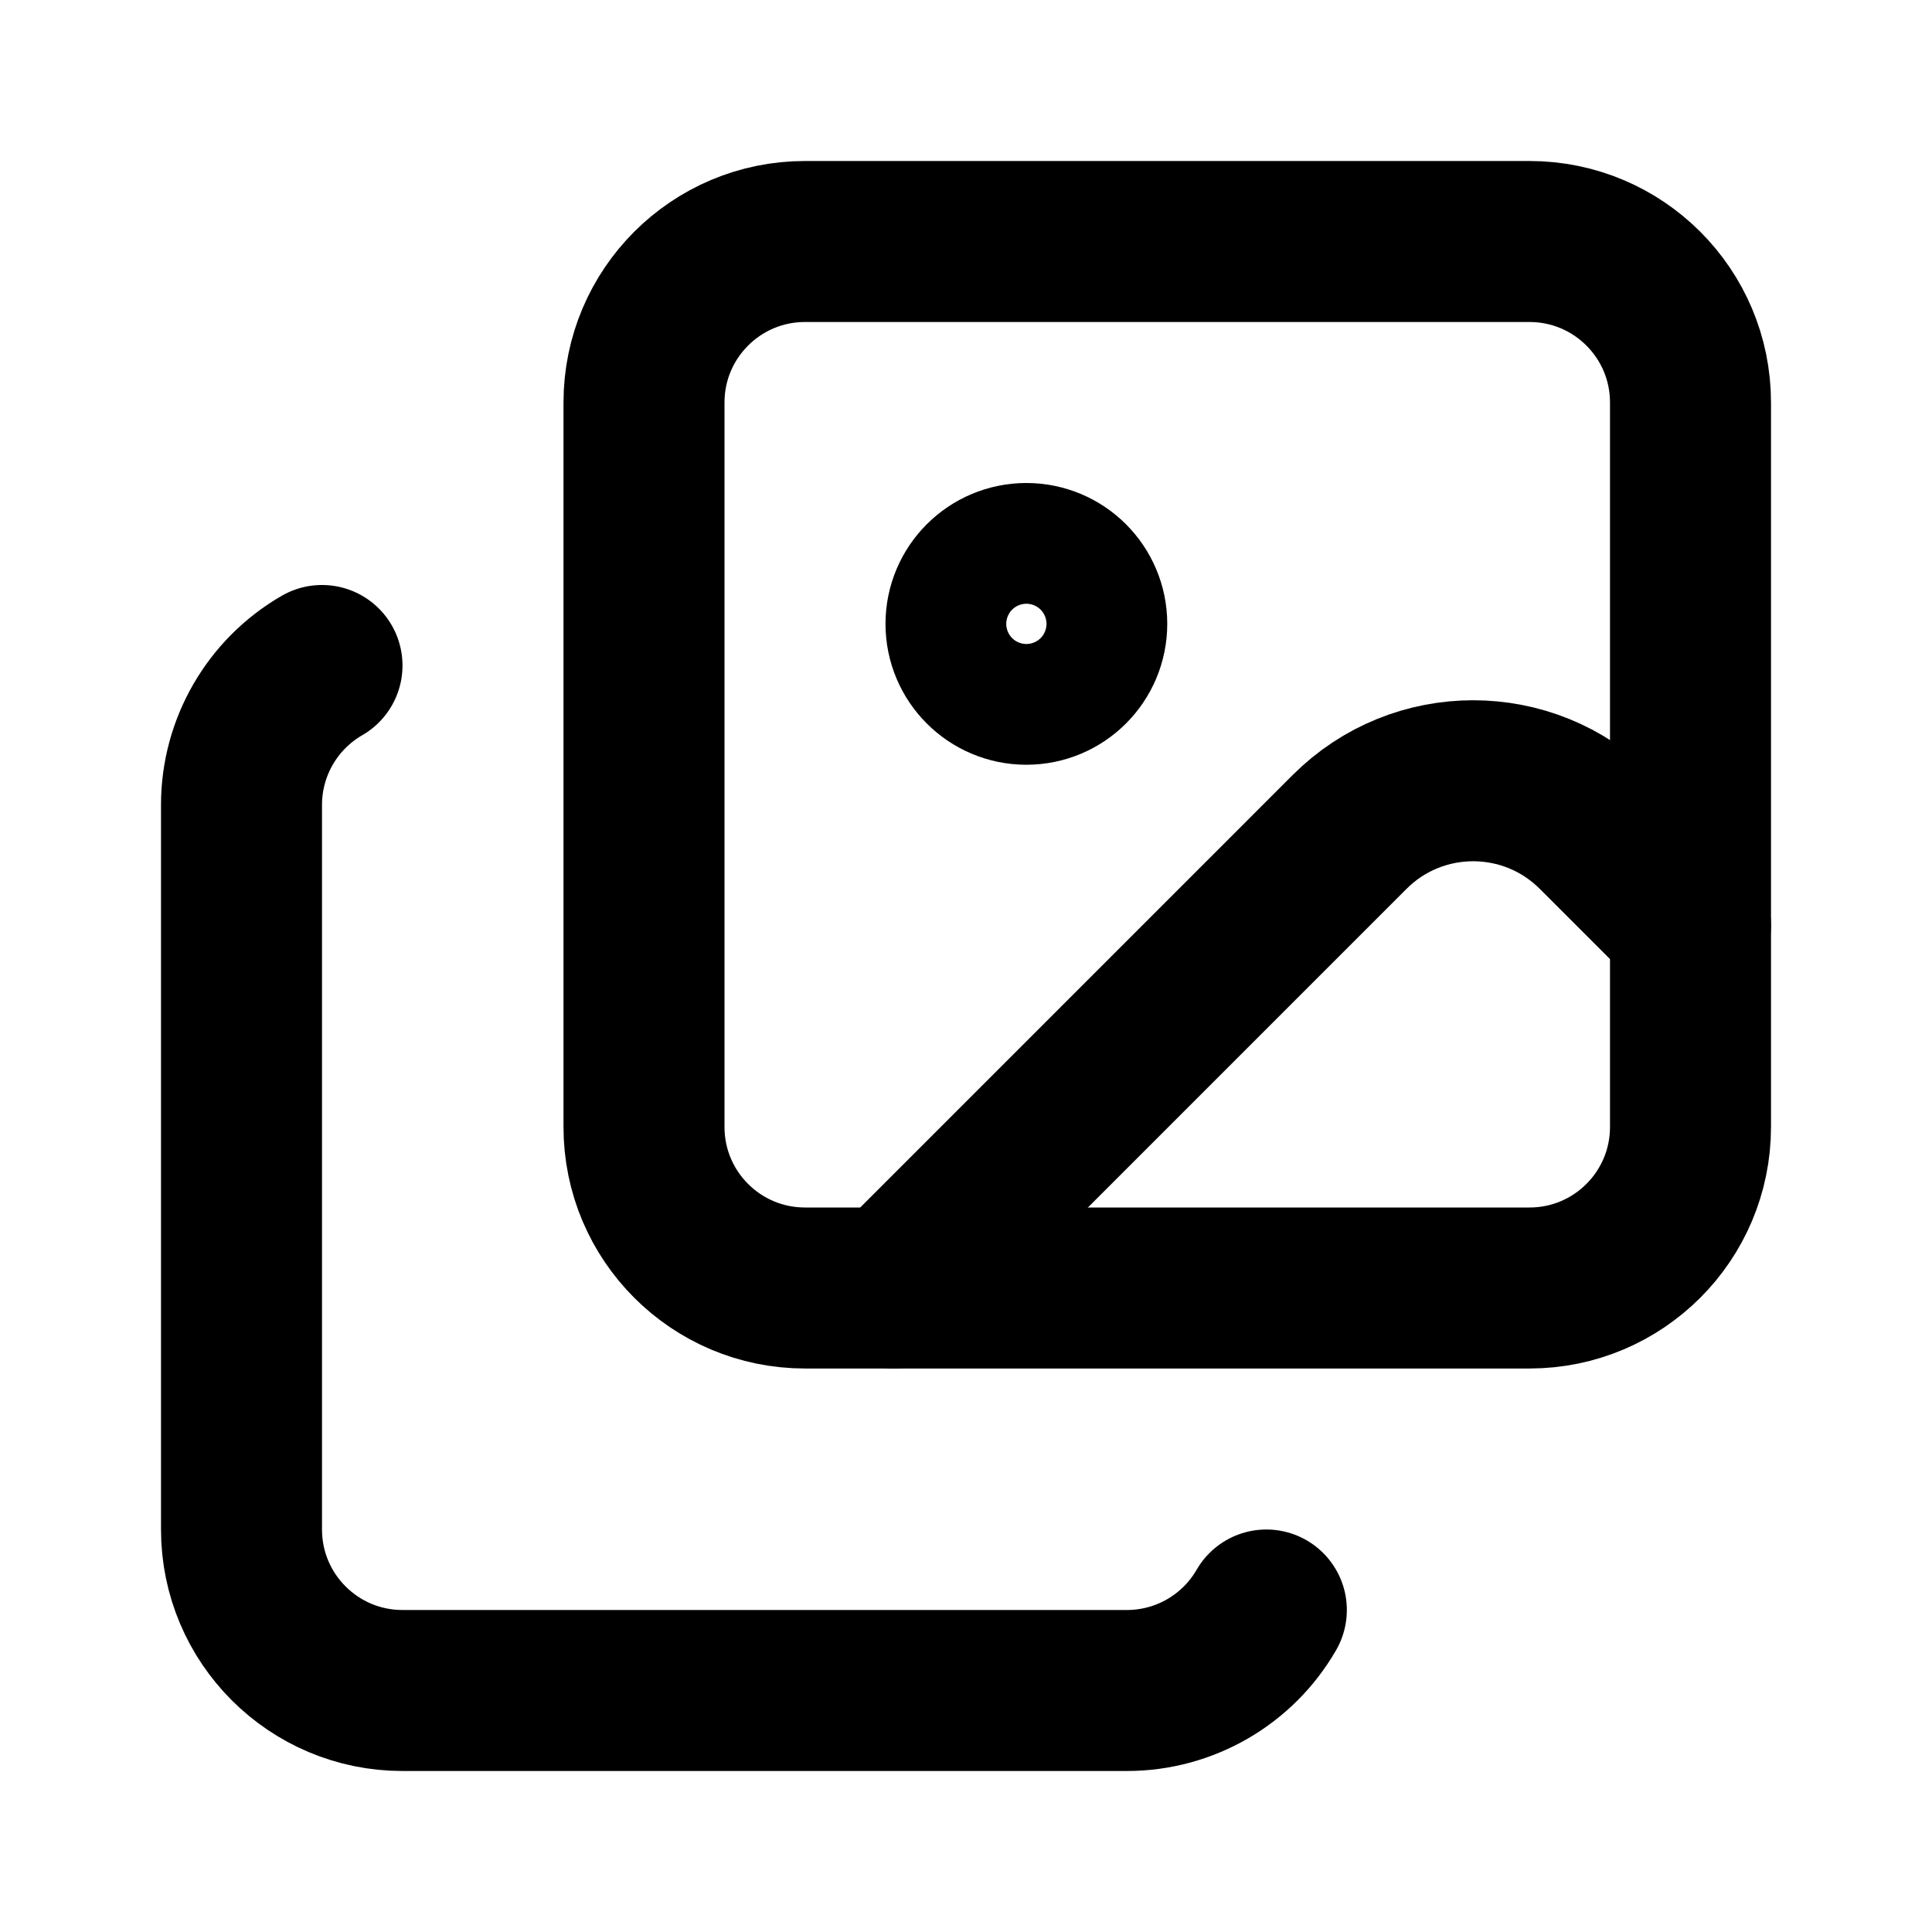
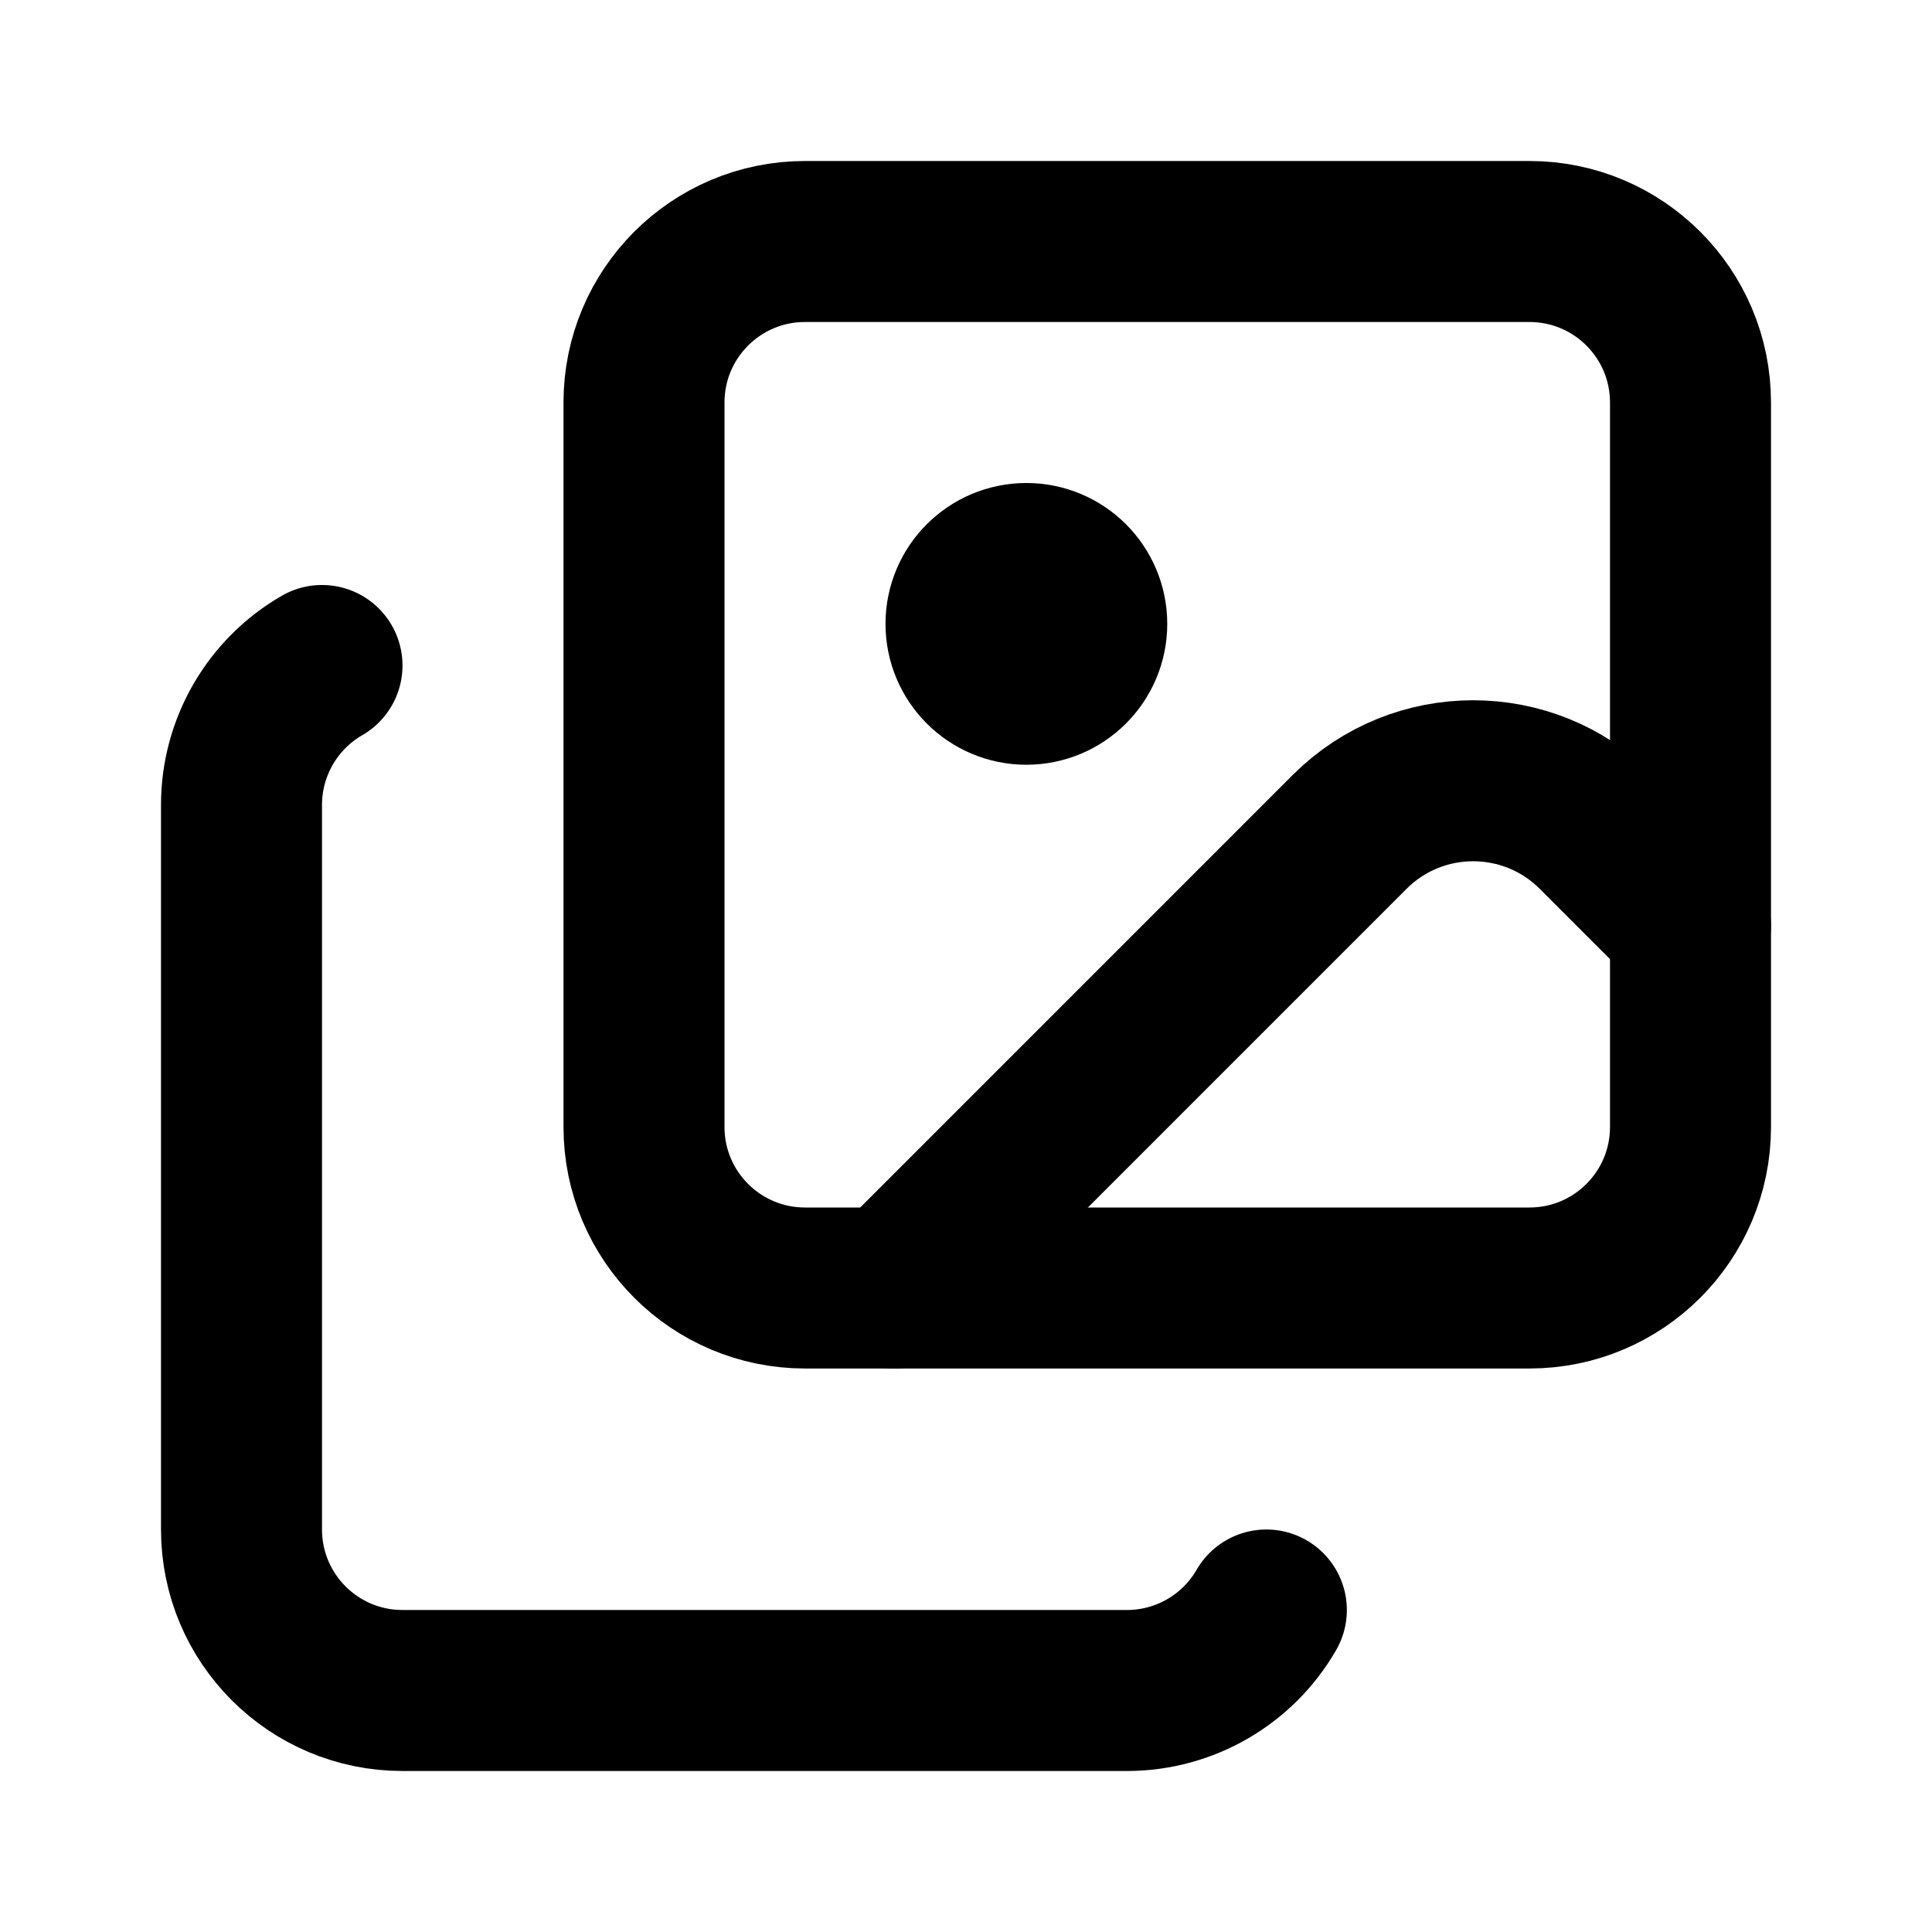
<svg xmlns="http://www.w3.org/2000/svg" width="24" height="24" viewBox="0 0 24 24" fill="none" stroke="currentColor" stroke-width="2" stroke-linecap="round" stroke-linejoin="round">
  <path d="m21 11.5-1.166-1.166a2.17 2.17 0 0 0-3.068 0L11.1 16" />
  <path d="M4 8.267A2 2 0 0 0 3 10v9a2 2 0 0 0 2 2h9a2 2 0 0 0 1.731-1" />
-   <circle cx="12.75" cy="7.75" r=".75" />
+   <circle cx="12.75" cy="7.75" r=".75" fill="currentColor" />
  <rect x="8" y="3" width="13" height="13" rx="2" />
</svg>
